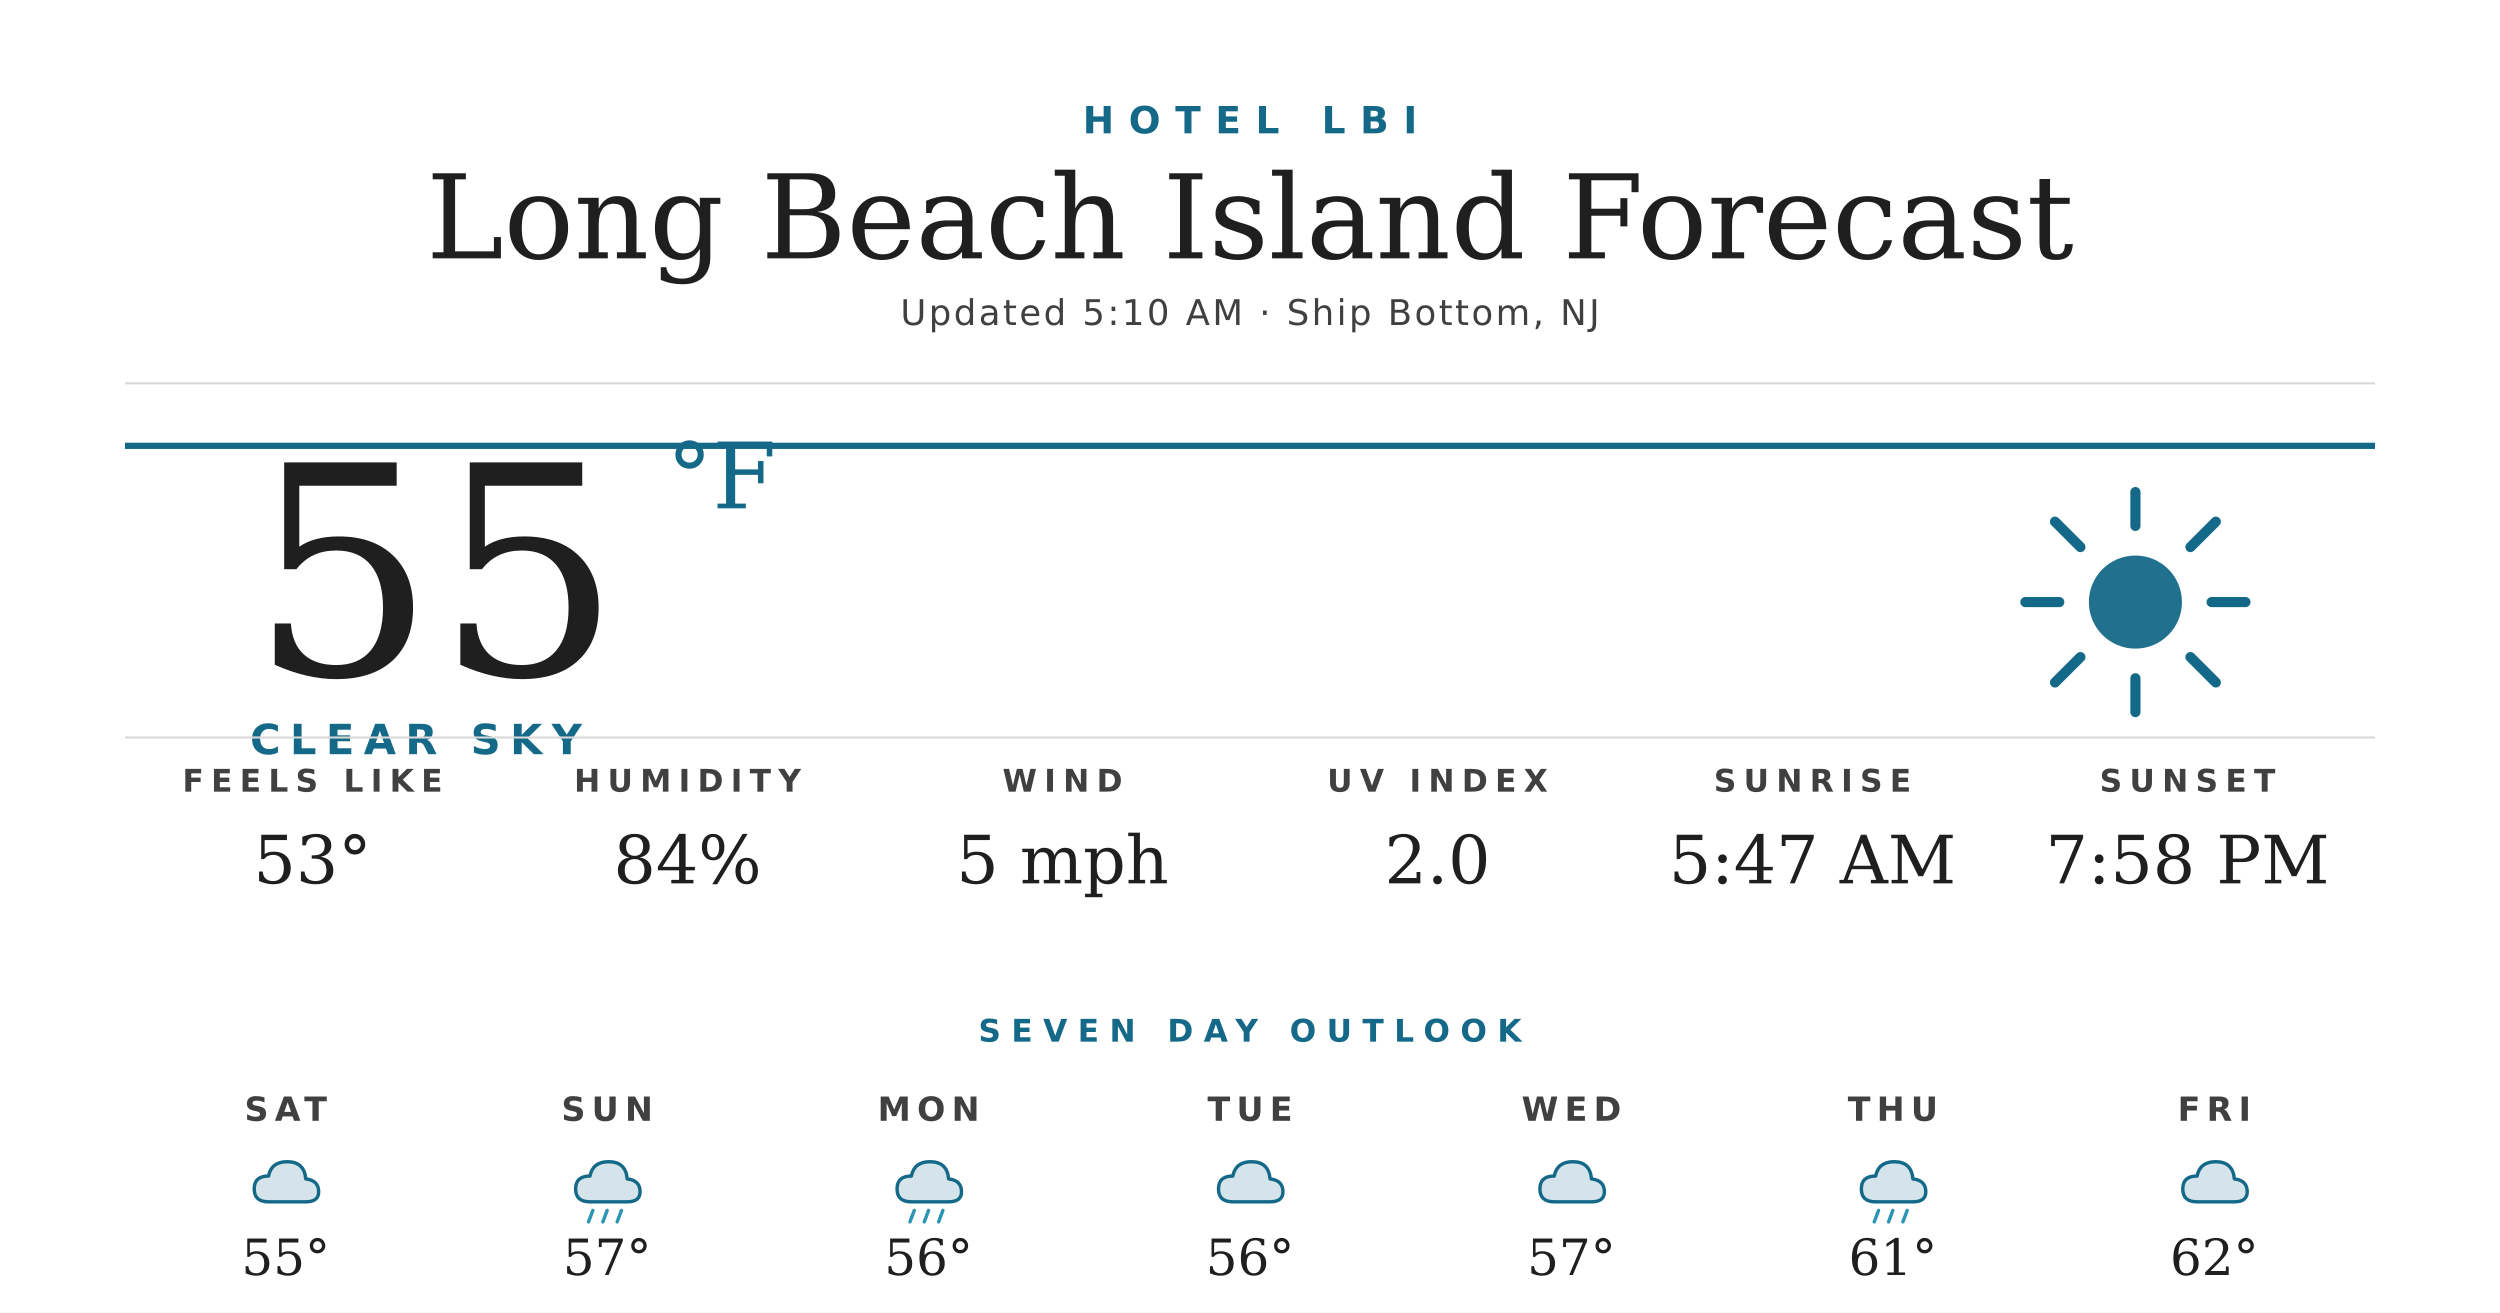
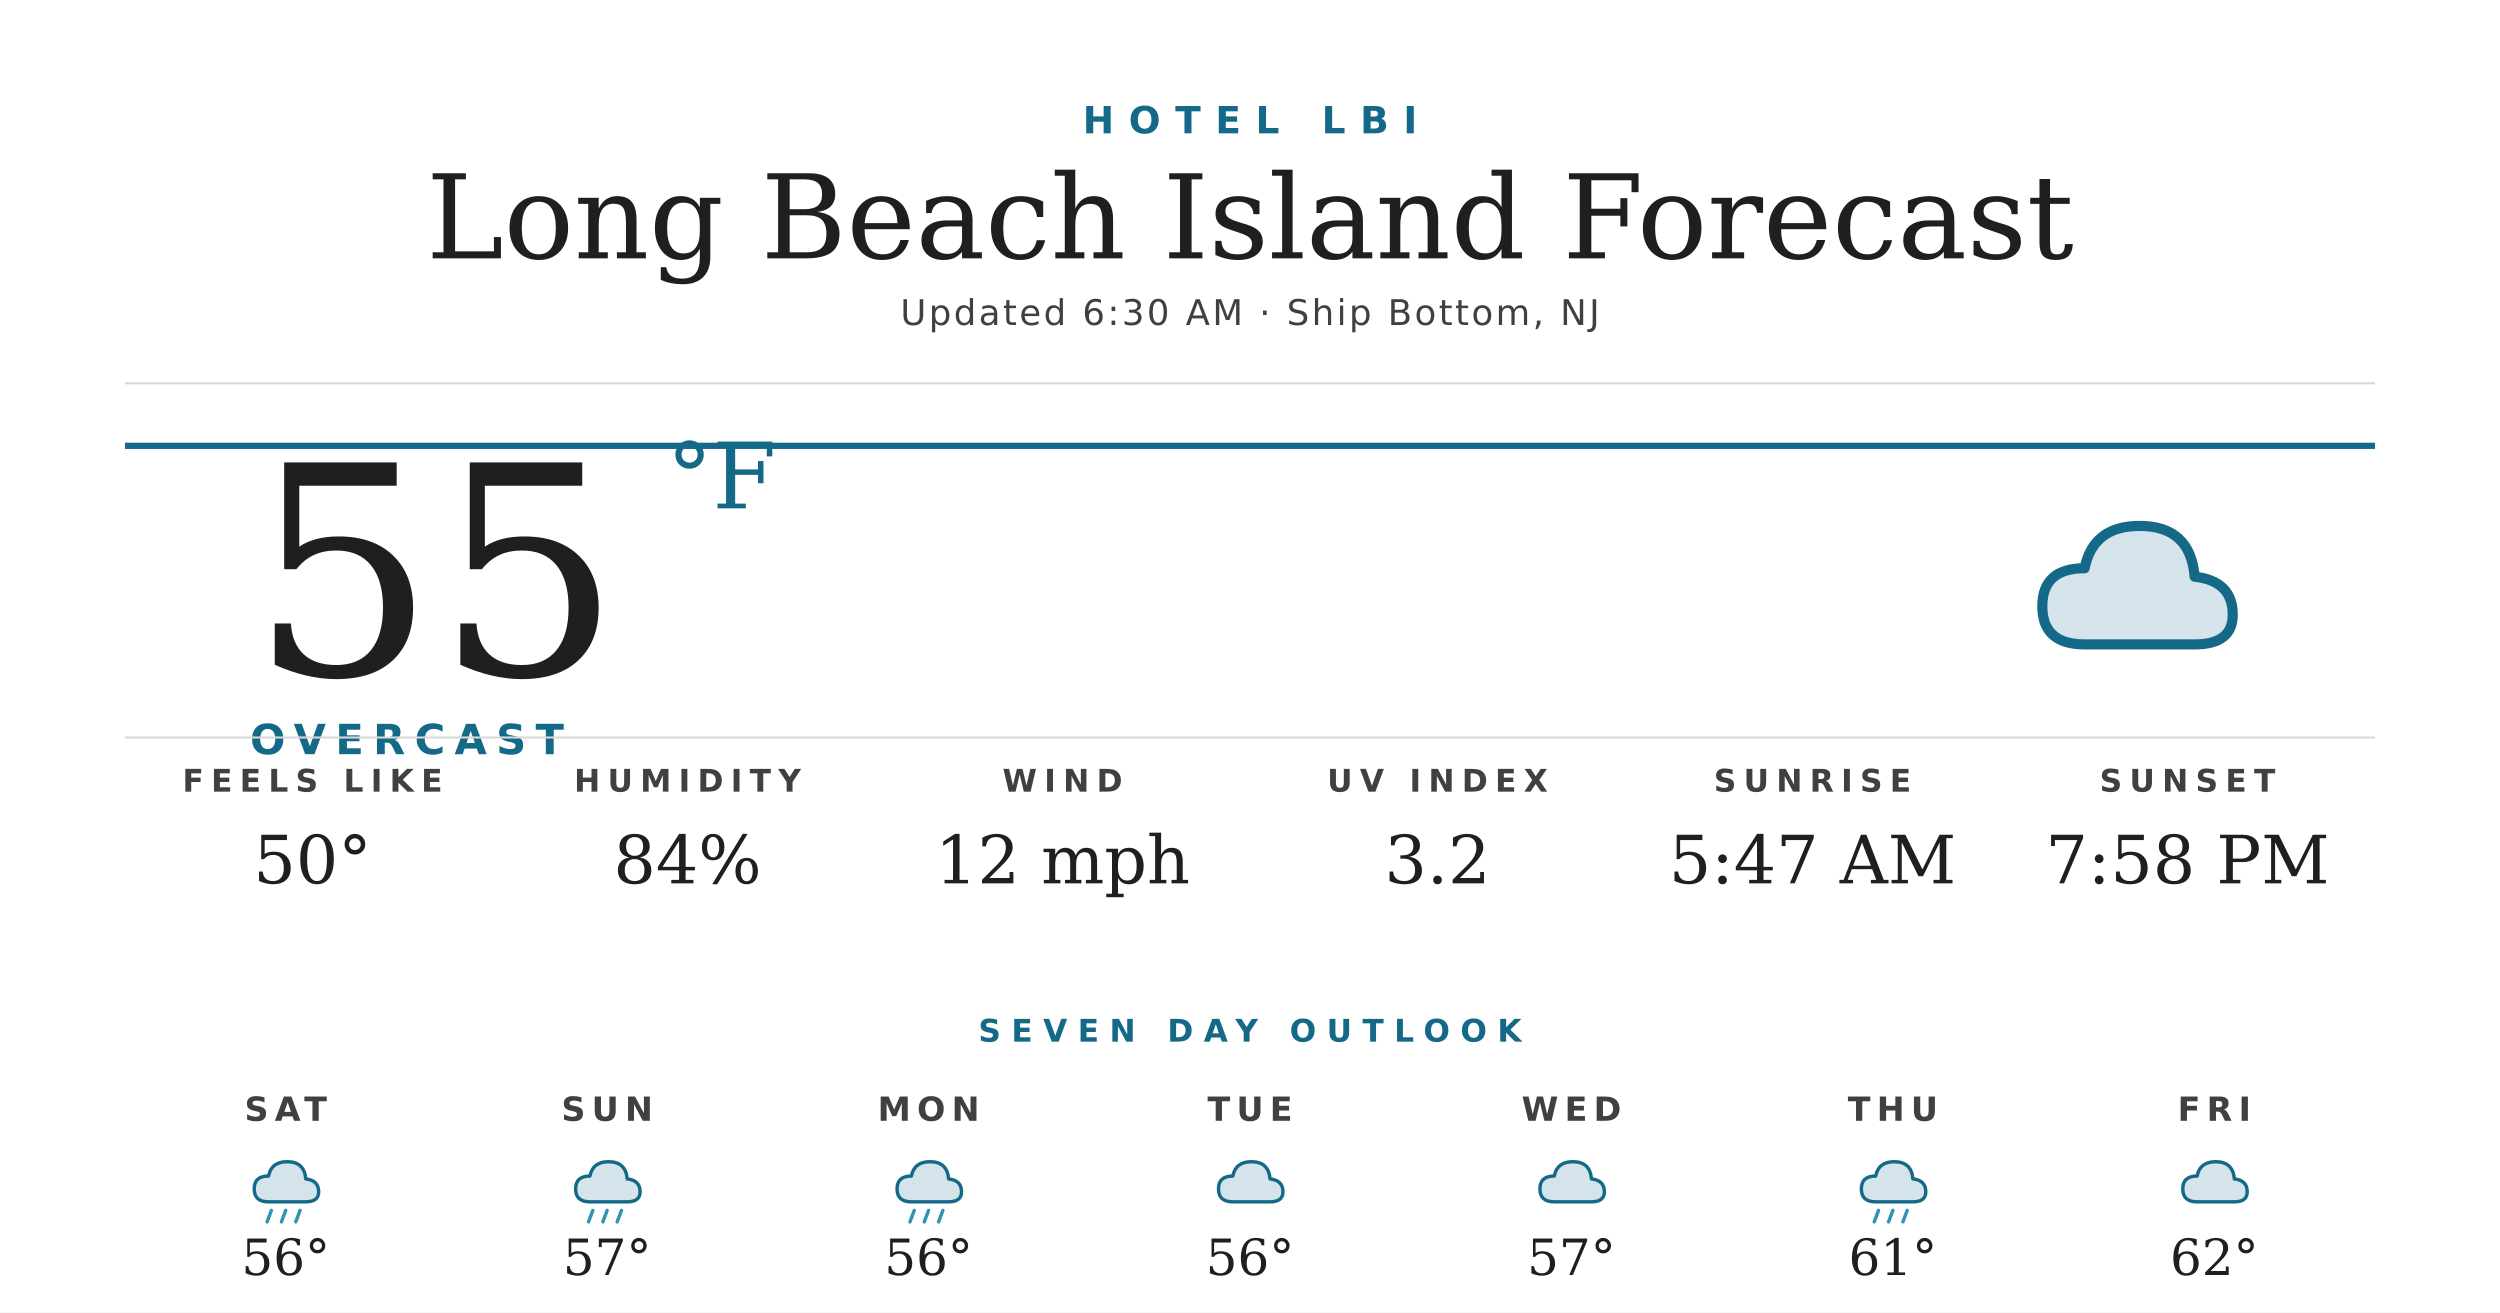
<svg xmlns="http://www.w3.org/2000/svg" width="1200" height="630" viewBox="0 0 1200 630">
  <rect width="1200" height="630" fill="#ffffff" />
  <text x="600" y="64" text-anchor="middle" font-family="'Montserrat Bold', 'Montserrat', 'DejaVu Sans', Helvetica, Arial, sans-serif" font-size="18" font-weight="700" fill="#156988" letter-spacing="7">HOTEL LBI</text>
  <text x="600" y="124" text-anchor="middle" font-family="'Prata', 'DejaVu Serif', Georgia, serif" font-size="56" fill="#1f1f1f">Long Beach Island Forecast</text>
-   <text x="600" y="156" text-anchor="middle" font-family="'Montserrat', 'DejaVu Sans', Helvetica, Arial, sans-serif" font-size="17" font-weight="500" fill="#404040" letter-spacing="1.2">Updated 5:10 AM · Ship Bottom, NJ</text>
+   <text x="600" y="156" text-anchor="middle" font-family="'Montserrat', 'DejaVu Sans', Helvetica, Arial, sans-serif" font-size="17" font-weight="500" fill="#404040" letter-spacing="1.2">Updated 6:30 AM · Ship Bottom, NJ</text>
  <line x1="60" y1="184" x2="1140" y2="184" stroke="#d8d8d8" stroke-width="1" />
  <line x1="60" y1="214" x2="1140" y2="214" stroke="#156988" stroke-width="3" />
  <text x="120" y="324" font-family="'Prata', 'DejaVu Serif', Georgia, serif" font-size="140" fill="#1f1f1f">55</text>
  <text x="320" y="244" font-family="'Prata', 'DejaVu Serif', Georgia, serif" font-size="44" fill="#156988">°F</text>
-   <text x="120" y="362" font-family="'Montserrat Bold', 'Montserrat', 'DejaVu Sans', Helvetica, Arial, sans-serif" font-size="20" font-weight="700" fill="#156988" letter-spacing="4.5">CLEAR SKY</text>
+   <text x="120" y="362" font-family="'Montserrat Bold', 'Montserrat', 'DejaVu Sans', Helvetica, Arial, sans-serif" font-size="20" font-weight="700" fill="#156988" letter-spacing="4.5">OVERCAST</text>
  <g transform="translate(960,224) scale(2.03125)">
-     <circle cx="32" cy="32" r="11" fill="#156988" opacity="0.95" />
-     <g stroke="#156988" stroke-width="2.4" stroke-linecap="round">
-       <line x1="32" y1="6" x2="32" y2="14" />
-       <line x1="32" y1="50" x2="32" y2="58" />
-       <line x1="6" y1="32" x2="14" y2="32" />
-       <line x1="50" y1="32" x2="58" y2="32" />
-       <line x1="13" y1="13" x2="19" y2="19" />
-       <line x1="45" y1="45" x2="51" y2="51" />
-       <line x1="13" y1="51" x2="19" y2="45" />
-       <line x1="45" y1="19" x2="51" y2="13" />
-     </g>
+     <path d="M20 42 Q10 42 10 33 Q10 24 20 24 Q22 14 33 14 Q45 14 46 26 Q55 27 55 35 Q55 42 46 42 Z" fill="#156988" opacity="0.18" />
+     <path d="M20 42 Q10 42 10 33 Q10 24 20 24 Q22 14 33 14 Q45 14 46 26 Q55 27 55 35 Q55 42 46 42 Z" fill="none" stroke="#156988" stroke-width="2.4" stroke-linejoin="round" />
  </g>
  <line x1="60" y1="354" x2="1140" y2="354" stroke="#d8d8d8" stroke-width="1" />
  <text x="150" y="380" text-anchor="middle" font-family="'Montserrat Bold', 'Montserrat', 'DejaVu Sans', Helvetica, Arial, sans-serif" font-size="15" font-weight="700" fill="#404040" letter-spacing="3.5">FEELS LIKE</text>
-   <text x="150" y="424" text-anchor="middle" font-family="'Prata', 'DejaVu Serif', Georgia, serif" font-size="32" fill="#1f1f1f">53°</text>
+   <text x="150" y="424" text-anchor="middle" font-family="'Prata', 'DejaVu Serif', Georgia, serif" font-size="32" fill="#1f1f1f">50°</text>
  <text x="330" y="380" text-anchor="middle" font-family="'Montserrat Bold', 'Montserrat', 'DejaVu Sans', Helvetica, Arial, sans-serif" font-size="15" font-weight="700" fill="#404040" letter-spacing="3.5">HUMIDITY</text>
  <text x="330" y="424" text-anchor="middle" font-family="'Prata', 'DejaVu Serif', Georgia, serif" font-size="32" fill="#1f1f1f">84%</text>
  <text x="510" y="380" text-anchor="middle" font-family="'Montserrat Bold', 'Montserrat', 'DejaVu Sans', Helvetica, Arial, sans-serif" font-size="15" font-weight="700" fill="#404040" letter-spacing="3.5">WIND</text>
-   <text x="510" y="424" text-anchor="middle" font-family="'Prata', 'DejaVu Serif', Georgia, serif" font-size="32" fill="#1f1f1f">5 mph</text>
+   <text x="510" y="424" text-anchor="middle" font-family="'Prata', 'DejaVu Serif', Georgia, serif" font-size="32" fill="#1f1f1f">12 mph</text>
  <text x="690" y="380" text-anchor="middle" font-family="'Montserrat Bold', 'Montserrat', 'DejaVu Sans', Helvetica, Arial, sans-serif" font-size="15" font-weight="700" fill="#404040" letter-spacing="3.5">UV INDEX</text>
-   <text x="690" y="424" text-anchor="middle" font-family="'Prata', 'DejaVu Serif', Georgia, serif" font-size="32" fill="#1f1f1f">2.0</text>
+   <text x="690" y="424" text-anchor="middle" font-family="'Prata', 'DejaVu Serif', Georgia, serif" font-size="32" fill="#1f1f1f">3.2</text>
  <text x="870" y="380" text-anchor="middle" font-family="'Montserrat Bold', 'Montserrat', 'DejaVu Sans', Helvetica, Arial, sans-serif" font-size="15" font-weight="700" fill="#404040" letter-spacing="3.5">SUNRISE</text>
  <text x="870" y="424" text-anchor="middle" font-family="'Prata', 'DejaVu Serif', Georgia, serif" font-size="32" fill="#1f1f1f">5:47 AM</text>
  <text x="1050" y="380" text-anchor="middle" font-family="'Montserrat Bold', 'Montserrat', 'DejaVu Sans', Helvetica, Arial, sans-serif" font-size="15" font-weight="700" fill="#404040" letter-spacing="3.5">SUNSET</text>
  <text x="1050" y="424" text-anchor="middle" font-family="'Prata', 'DejaVu Serif', Georgia, serif" font-size="32" fill="#1f1f1f">7:58 PM</text>
  <text x="600" y="500" text-anchor="middle" font-family="'Montserrat Bold', 'Montserrat', 'DejaVu Sans', Helvetica, Arial, sans-serif" font-size="15" font-weight="700" fill="#156988" letter-spacing="5">SEVEN DAY OUTLOOK</text>
  <text x="137.143" y="538" text-anchor="middle" font-family="'Montserrat Bold', 'Montserrat', 'DejaVu Sans', Helvetica, Arial, sans-serif" font-size="16" font-weight="700" fill="#404040" letter-spacing="3">SAT</text>
  <g transform="translate(115.1429,548) scale(0.6875)">
    <path d="M20 42 Q10 42 10 33 Q10 24 20 24 Q22 14 33 14 Q45 14 46 26 Q55 27 55 35 Q55 42 46 42 Z" fill="#156988" opacity="0.18" />
    <path d="M20 42 Q10 42 10 33 Q10 24 20 24 Q22 14 33 14 Q45 14 46 26 Q55 27 55 35 Q55 42 46 42 Z" fill="none" stroke="#156988" stroke-width="2.4" stroke-linejoin="round" />
+     <g stroke="#2C95B3" stroke-width="2.4" stroke-linecap="round">
+       <line x1="22" y1="48" x2="19" y2="56" />
+       <line x1="32" y1="48" x2="29" y2="56" />
+       <line x1="42" y1="48" x2="39" y2="56" />
+     </g>
  </g>
-   <text x="137.143" y="612" text-anchor="middle" font-family="'Prata', 'DejaVu Serif', Georgia, serif" font-size="24" fill="#1f1f1f">55°</text>
+   <text x="137.143" y="612" text-anchor="middle" font-family="'Prata', 'DejaVu Serif', Georgia, serif" font-size="24" fill="#1f1f1f">56°</text>
  <text x="291.429" y="538" text-anchor="middle" font-family="'Montserrat Bold', 'Montserrat', 'DejaVu Sans', Helvetica, Arial, sans-serif" font-size="16" font-weight="700" fill="#404040" letter-spacing="3">SUN</text>
  <g transform="translate(269.4286,548) scale(0.6875)">
    <path d="M20 42 Q10 42 10 33 Q10 24 20 24 Q22 14 33 14 Q45 14 46 26 Q55 27 55 35 Q55 42 46 42 Z" fill="#156988" opacity="0.18" />
    <path d="M20 42 Q10 42 10 33 Q10 24 20 24 Q22 14 33 14 Q45 14 46 26 Q55 27 55 35 Q55 42 46 42 Z" fill="none" stroke="#156988" stroke-width="2.4" stroke-linejoin="round" />
    <g stroke="#2C95B3" stroke-width="2.4" stroke-linecap="round">
      <line x1="22" y1="48" x2="19" y2="56" />
      <line x1="32" y1="48" x2="29" y2="56" />
      <line x1="42" y1="48" x2="39" y2="56" />
    </g>
  </g>
  <text x="291.429" y="612" text-anchor="middle" font-family="'Prata', 'DejaVu Serif', Georgia, serif" font-size="24" fill="#1f1f1f">57°</text>
  <text x="445.714" y="538" text-anchor="middle" font-family="'Montserrat Bold', 'Montserrat', 'DejaVu Sans', Helvetica, Arial, sans-serif" font-size="16" font-weight="700" fill="#404040" letter-spacing="3">MON</text>
  <g transform="translate(423.7143,548) scale(0.6875)">
    <path d="M20 42 Q10 42 10 33 Q10 24 20 24 Q22 14 33 14 Q45 14 46 26 Q55 27 55 35 Q55 42 46 42 Z" fill="#156988" opacity="0.18" />
    <path d="M20 42 Q10 42 10 33 Q10 24 20 24 Q22 14 33 14 Q45 14 46 26 Q55 27 55 35 Q55 42 46 42 Z" fill="none" stroke="#156988" stroke-width="2.4" stroke-linejoin="round" />
    <g stroke="#2C95B3" stroke-width="2.4" stroke-linecap="round">
      <line x1="22" y1="48" x2="19" y2="56" />
      <line x1="32" y1="48" x2="29" y2="56" />
      <line x1="42" y1="48" x2="39" y2="56" />
    </g>
  </g>
  <text x="445.714" y="612" text-anchor="middle" font-family="'Prata', 'DejaVu Serif', Georgia, serif" font-size="24" fill="#1f1f1f">56°</text>
  <text x="600" y="538" text-anchor="middle" font-family="'Montserrat Bold', 'Montserrat', 'DejaVu Sans', Helvetica, Arial, sans-serif" font-size="16" font-weight="700" fill="#404040" letter-spacing="3">TUE</text>
  <g transform="translate(578,548) scale(0.6875)">
    <path d="M20 42 Q10 42 10 33 Q10 24 20 24 Q22 14 33 14 Q45 14 46 26 Q55 27 55 35 Q55 42 46 42 Z" fill="#156988" opacity="0.18" />
    <path d="M20 42 Q10 42 10 33 Q10 24 20 24 Q22 14 33 14 Q45 14 46 26 Q55 27 55 35 Q55 42 46 42 Z" fill="none" stroke="#156988" stroke-width="2.4" stroke-linejoin="round" />
  </g>
  <text x="600" y="612" text-anchor="middle" font-family="'Prata', 'DejaVu Serif', Georgia, serif" font-size="24" fill="#1f1f1f">56°</text>
  <text x="754.286" y="538" text-anchor="middle" font-family="'Montserrat Bold', 'Montserrat', 'DejaVu Sans', Helvetica, Arial, sans-serif" font-size="16" font-weight="700" fill="#404040" letter-spacing="3">WED</text>
  <g transform="translate(732.2857,548) scale(0.6875)">
    <path d="M20 42 Q10 42 10 33 Q10 24 20 24 Q22 14 33 14 Q45 14 46 26 Q55 27 55 35 Q55 42 46 42 Z" fill="#156988" opacity="0.18" />
    <path d="M20 42 Q10 42 10 33 Q10 24 20 24 Q22 14 33 14 Q45 14 46 26 Q55 27 55 35 Q55 42 46 42 Z" fill="none" stroke="#156988" stroke-width="2.4" stroke-linejoin="round" />
  </g>
  <text x="754.286" y="612" text-anchor="middle" font-family="'Prata', 'DejaVu Serif', Georgia, serif" font-size="24" fill="#1f1f1f">57°</text>
  <text x="908.571" y="538" text-anchor="middle" font-family="'Montserrat Bold', 'Montserrat', 'DejaVu Sans', Helvetica, Arial, sans-serif" font-size="16" font-weight="700" fill="#404040" letter-spacing="3">THU</text>
  <g transform="translate(886.5714,548) scale(0.6875)">
    <path d="M20 42 Q10 42 10 33 Q10 24 20 24 Q22 14 33 14 Q45 14 46 26 Q55 27 55 35 Q55 42 46 42 Z" fill="#156988" opacity="0.18" />
    <path d="M20 42 Q10 42 10 33 Q10 24 20 24 Q22 14 33 14 Q45 14 46 26 Q55 27 55 35 Q55 42 46 42 Z" fill="none" stroke="#156988" stroke-width="2.4" stroke-linejoin="round" />
    <g stroke="#2C95B3" stroke-width="2.4" stroke-linecap="round">
      <line x1="22" y1="48" x2="19" y2="56" />
      <line x1="32" y1="48" x2="29" y2="56" />
      <line x1="42" y1="48" x2="39" y2="56" />
    </g>
  </g>
  <text x="908.571" y="612" text-anchor="middle" font-family="'Prata', 'DejaVu Serif', Georgia, serif" font-size="24" fill="#1f1f1f">61°</text>
  <text x="1062.857" y="538" text-anchor="middle" font-family="'Montserrat Bold', 'Montserrat', 'DejaVu Sans', Helvetica, Arial, sans-serif" font-size="16" font-weight="700" fill="#404040" letter-spacing="3">FRI</text>
  <g transform="translate(1040.857,548) scale(0.6875)">
    <path d="M20 42 Q10 42 10 33 Q10 24 20 24 Q22 14 33 14 Q45 14 46 26 Q55 27 55 35 Q55 42 46 42 Z" fill="#156988" opacity="0.18" />
    <path d="M20 42 Q10 42 10 33 Q10 24 20 24 Q22 14 33 14 Q45 14 46 26 Q55 27 55 35 Q55 42 46 42 Z" fill="none" stroke="#156988" stroke-width="2.4" stroke-linejoin="round" />
  </g>
  <text x="1062.857" y="612" text-anchor="middle" font-family="'Prata', 'DejaVu Serif', Georgia, serif" font-size="24" fill="#1f1f1f">62°</text>
</svg>
